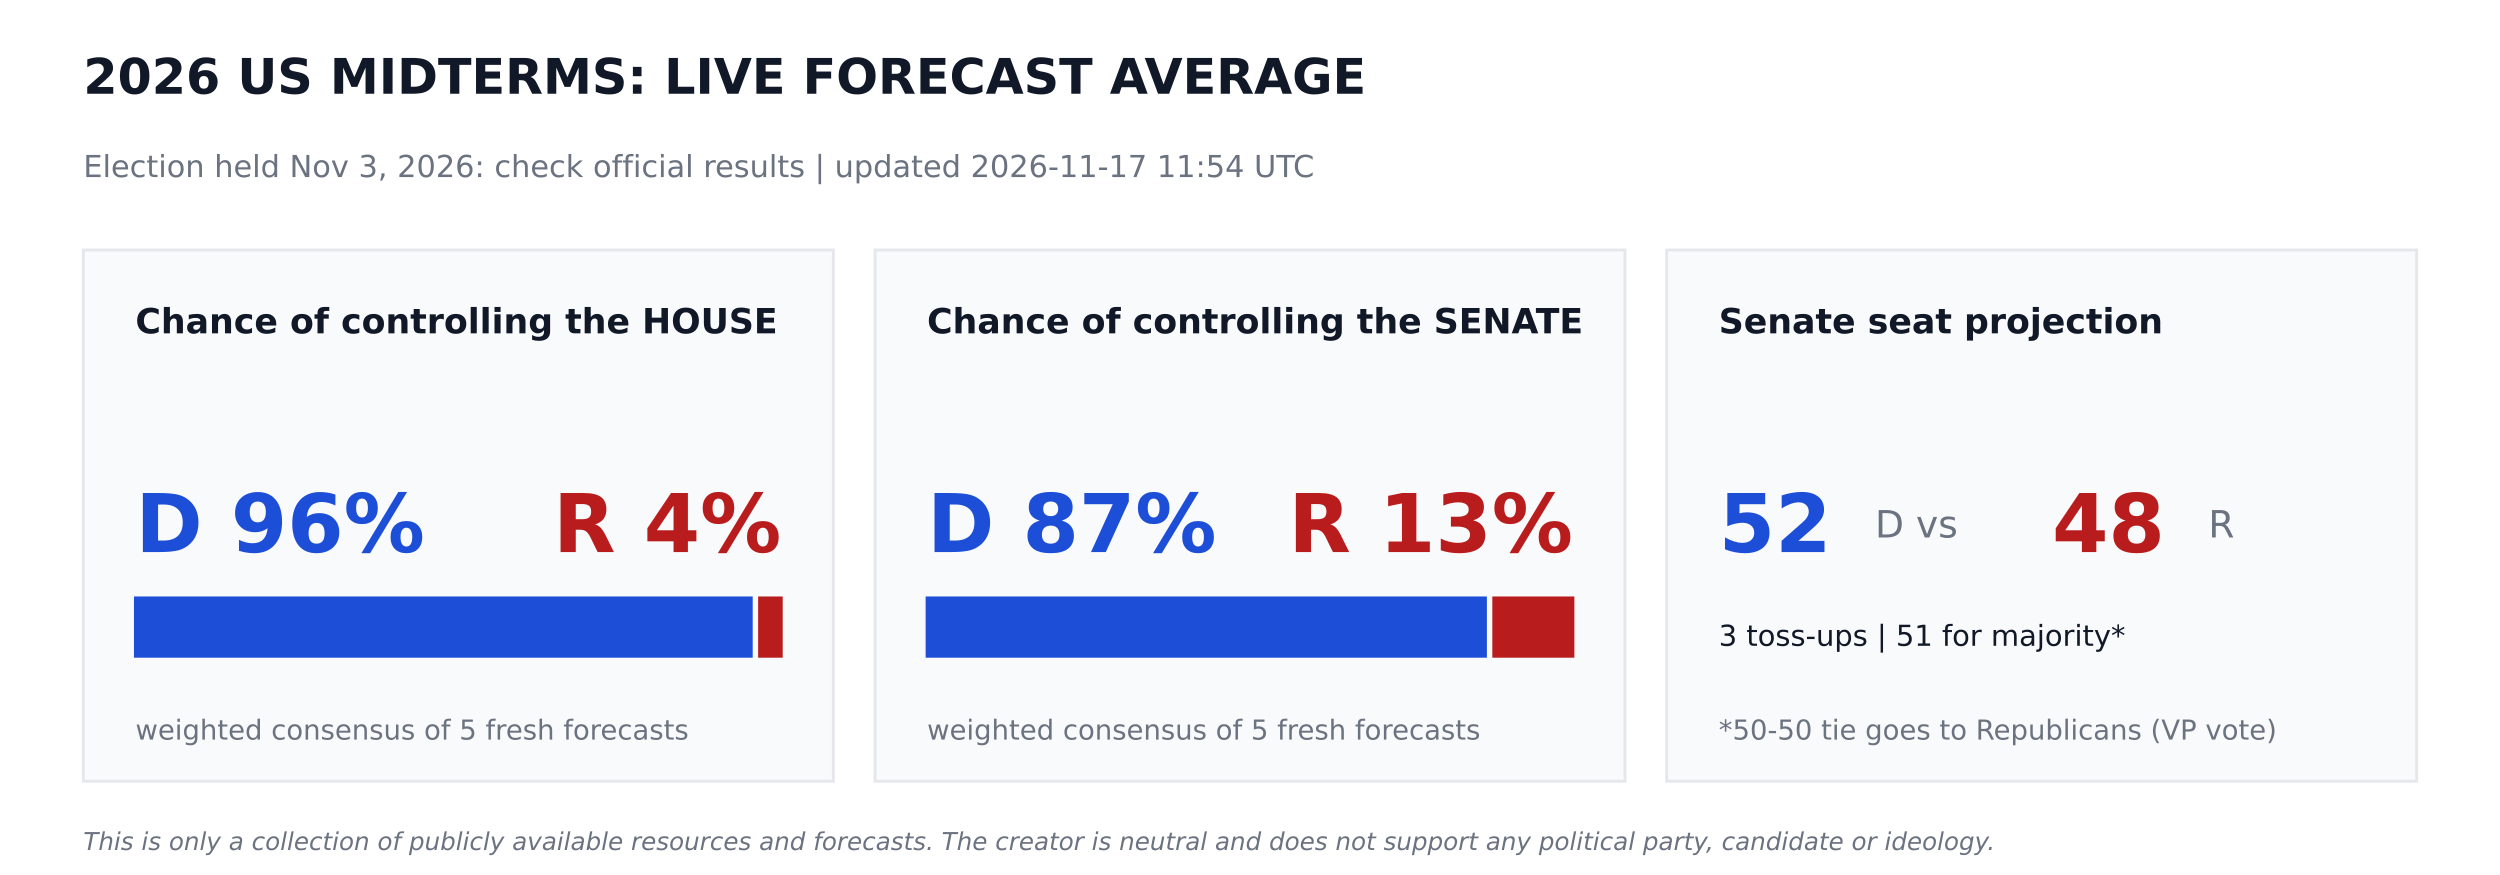
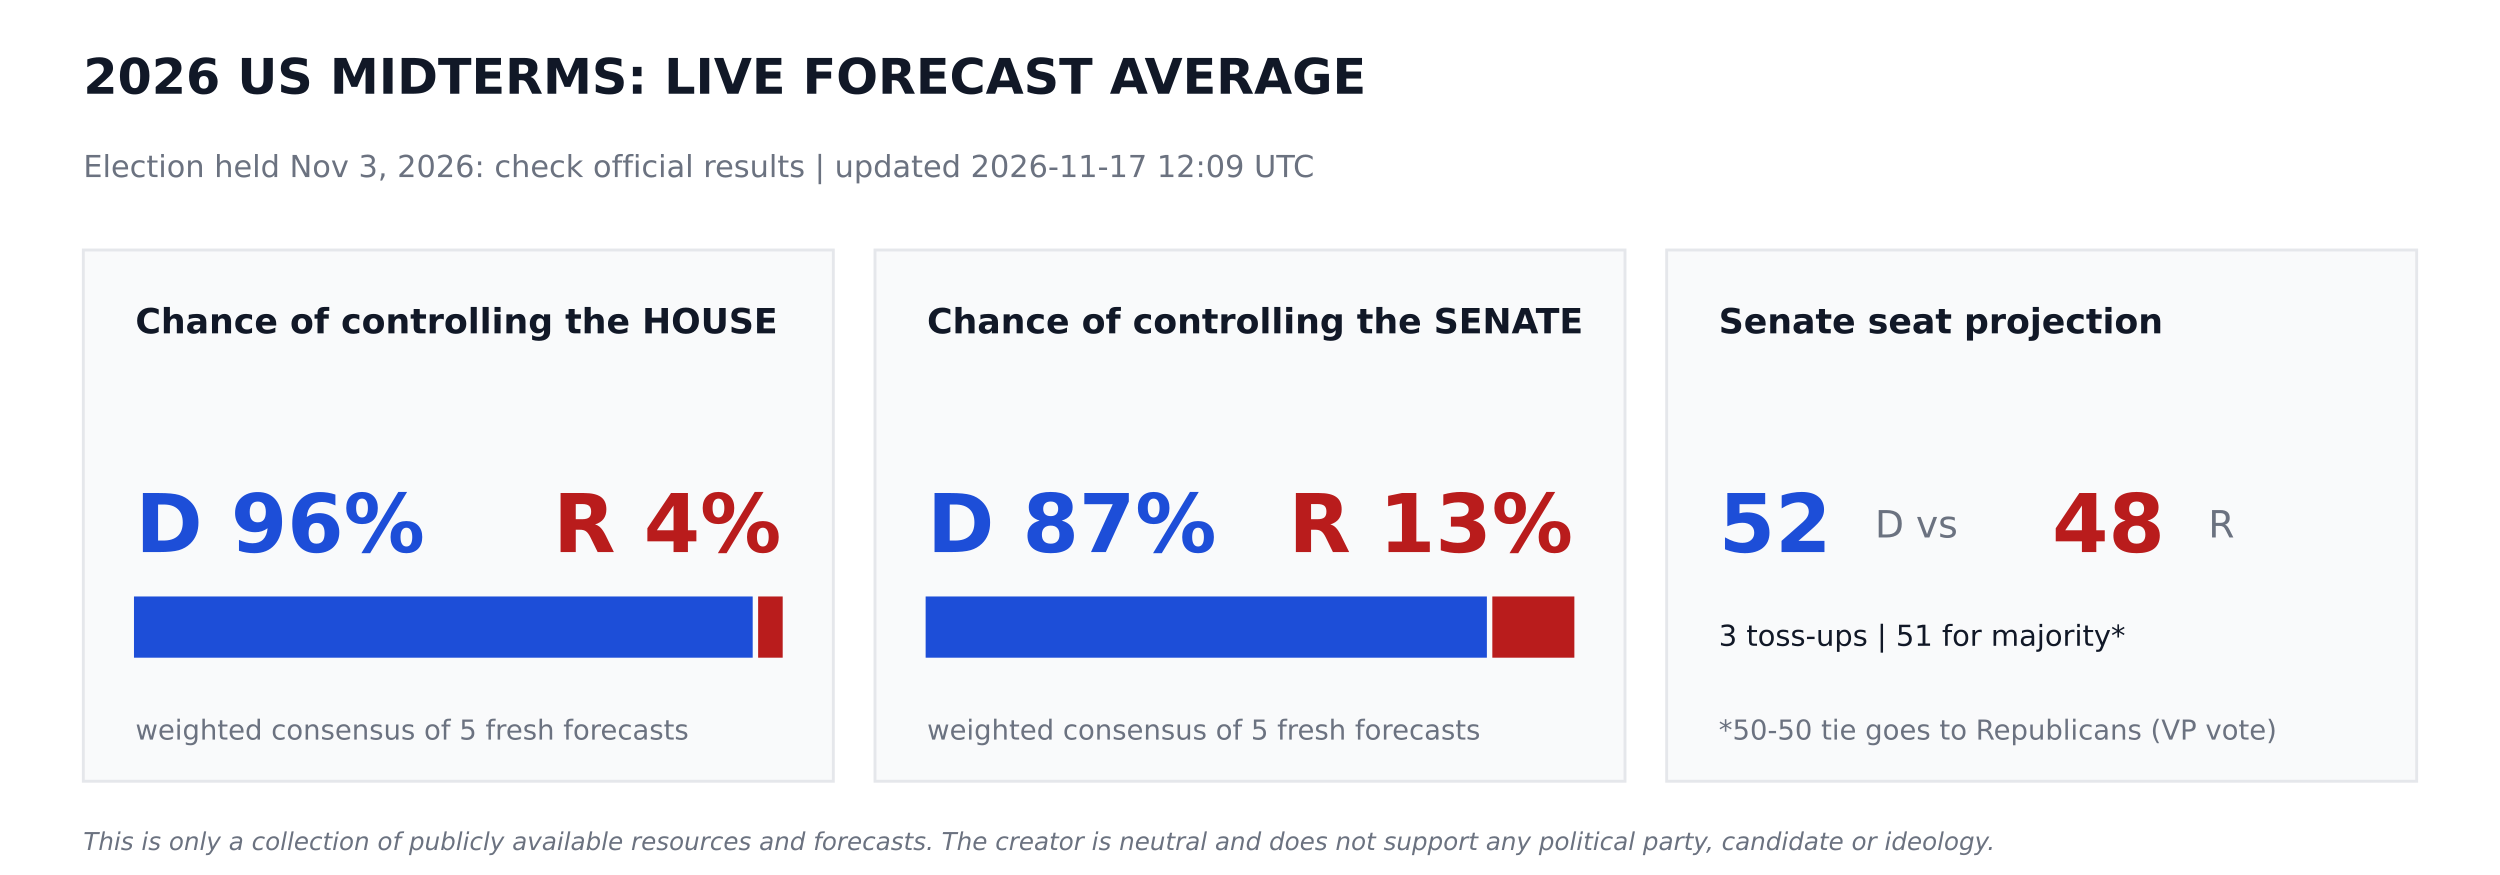
<svg xmlns="http://www.w3.org/2000/svg" width="864pt" height="302.4pt" viewBox="0 0 864 302.4" version="1.1">
  <defs>
    <style type="text/css">*{stroke-linejoin: round; stroke-linecap: butt}</style>
  </defs>
  <g id="figure_1">
    <g id="patch_1">
      <path d="M 0 302.4  L 864 302.4  L 864 0  L 0 0  z " style="fill: #ffffff" />
    </g>
    <g id="axes_1">
      <g id="patch_2">
-         <path d="M 28.8 270  L 288 270  L 288 86.4  L 28.8 86.4  z " clip-path="url(#pc502955e5b)" style="fill: #f9fafb; stroke: #e5e7eb; stroke-linejoin: miter" />
+         <path d="M 28.8 270  L 288 270  L 288 86.4  L 28.8 86.4  z " clip-path="url(#pb9b4efa248)" style="fill: #f9fafb; stroke: #e5e7eb; stroke-linejoin: miter" />
      </g>
      <g id="patch_3">
-         <path d="M 46.8 226.8  L 259.632 226.8  L 259.632 206.64  L 46.8 206.64  z " clip-path="url(#pc502955e5b)" style="fill: #1d4ed8; stroke: #1d4ed8; stroke-linejoin: miter" />
+         <path d="M 46.8 226.8  L 259.632 226.8  L 259.632 206.64  L 46.8 206.64  z " clip-path="url(#pb9b4efa248)" style="fill: #1d4ed8; stroke: #1d4ed8; stroke-linejoin: miter" />
      </g>
      <g id="patch_4">
-         <path d="M 262.512 226.8  L 270 226.8  L 270 206.64  L 262.512 206.64  z " clip-path="url(#pc502955e5b)" style="fill: #b91c1c; stroke: #b91c1c; stroke-linejoin: miter" />
+         <path d="M 262.512 226.8  L 270 226.8  L 270 206.64  L 262.512 206.64  z " clip-path="url(#pb9b4efa248)" style="fill: #b91c1c; stroke: #b91c1c; stroke-linejoin: miter" />
      </g>
      <g id="patch_5">
-         <path d="M 302.4 270  L 561.6 270  L 561.6 86.4  L 302.4 86.4  z " clip-path="url(#pc502955e5b)" style="fill: #f9fafb; stroke: #e5e7eb; stroke-linejoin: miter" />
+         <path d="M 302.4 270  L 561.6 270  L 561.6 86.4  L 302.4 86.4  z " clip-path="url(#pb9b4efa248)" style="fill: #f9fafb; stroke: #e5e7eb; stroke-linejoin: miter" />
      </g>
      <g id="patch_6">
-         <path d="M 320.4 226.8  L 513.367 226.8  L 513.367 206.64  L 320.4 206.64  z " clip-path="url(#pc502955e5b)" style="fill: #1d4ed8; stroke: #1d4ed8; stroke-linejoin: miter" />
+         <path d="M 320.4 226.8  L 513.367 226.8  L 513.367 206.64  L 320.4 206.64  z " clip-path="url(#pb9b4efa248)" style="fill: #1d4ed8; stroke: #1d4ed8; stroke-linejoin: miter" />
      </g>
      <g id="patch_7">
-         <path d="M 516.247 226.8  L 543.6 226.8  L 543.6 206.64  L 516.247 206.64  z " clip-path="url(#pc502955e5b)" style="fill: #b91c1c; stroke: #b91c1c; stroke-linejoin: miter" />
+         <path d="M 516.247 226.8  L 543.6 226.8  L 543.6 206.64  L 516.247 206.64  z " clip-path="url(#pb9b4efa248)" style="fill: #b91c1c; stroke: #b91c1c; stroke-linejoin: miter" />
      </g>
      <g id="patch_8">
-         <path d="M 576 270  L 835.2 270  L 835.2 86.4  L 576 86.4  z " clip-path="url(#pc502955e5b)" style="fill: #f9fafb; stroke: #e5e7eb; stroke-linejoin: miter" />
+         <path d="M 576 270  L 835.2 270  L 835.2 86.4  L 576 86.4  z " clip-path="url(#pb9b4efa248)" style="fill: #f9fafb; stroke: #e5e7eb; stroke-linejoin: miter" />
      </g>
      <g id="text_1">
        <text style="font-weight: 700; font-size: 17px; font-family: 'DejaVu Sans'; text-anchor: start; fill: #111827" x="28.8" y="32.4" transform="rotate(-0 28.8 32.4)">2026 US MIDTERMS: LIVE FORECAST AVERAGE</text>
      </g>
      <g id="text_2">
-         <text style="font-size: 10.5px; font-family: 'DejaVu Sans'; text-anchor: start; fill: #6b7280" x="28.8" y="61.2" transform="rotate(-0 28.8 61.2)">Election held Nov 3, 2026: check official results   |   updated 2026-11-17 11:54 UTC</text>
+         <text style="font-size: 10.5px; font-family: 'DejaVu Sans'; text-anchor: start; fill: #6b7280" x="28.8" y="61.2" transform="rotate(-0 28.8 61.2)">Election held Nov 3, 2026: check official results   |   updated 2026-11-17 12:09 UTC</text>
      </g>
      <g id="text_3">
        <text style="font-weight: 700; font-size: 12px; font-family: 'DejaVu Sans'; text-anchor: start; fill: #111827" x="46.8" y="115.2" transform="rotate(-0 46.8 115.2)">Chance of controlling the HOUSE</text>
      </g>
      <g id="text_4">
        <text style="font-weight: 700; font-size: 28px; font-family: 'DejaVu Sans'; text-anchor: start; fill: #1d4ed8" x="46.8" y="190.8" transform="rotate(-0 46.8 190.8)">D 96%</text>
      </g>
      <g id="text_5">
        <text style="font-weight: 700; font-size: 28px; font-family: 'DejaVu Sans'; text-anchor: end; fill: #b91c1c" x="270" y="190.8" transform="rotate(-0 270 190.8)">R 4%</text>
      </g>
      <g id="text_6">
        <text style="font-size: 9.5px; font-family: 'DejaVu Sans'; text-anchor: start; fill: #6b7280" x="46.8" y="255.6" transform="rotate(-0 46.8 255.6)">weighted consensus of 5 fresh forecasts</text>
      </g>
      <g id="text_7">
        <text style="font-weight: 700; font-size: 12px; font-family: 'DejaVu Sans'; text-anchor: start; fill: #111827" x="320.4" y="115.2" transform="rotate(-0 320.4 115.2)">Chance of controlling the SENATE</text>
      </g>
      <g id="text_8">
        <text style="font-weight: 700; font-size: 28px; font-family: 'DejaVu Sans'; text-anchor: start; fill: #1d4ed8" x="320.4" y="190.8" transform="rotate(-0 320.4 190.8)">D 87%</text>
      </g>
      <g id="text_9">
        <text style="font-weight: 700; font-size: 28px; font-family: 'DejaVu Sans'; text-anchor: end; fill: #b91c1c" x="543.6" y="190.8" transform="rotate(-0 543.6 190.8)">R 13%</text>
      </g>
      <g id="text_10">
        <text style="font-size: 9.5px; font-family: 'DejaVu Sans'; text-anchor: start; fill: #6b7280" x="320.4" y="255.6" transform="rotate(-0 320.4 255.6)">weighted consensus of 5 fresh forecasts</text>
      </g>
      <g id="text_11">
        <text style="font-weight: 700; font-size: 12px; font-family: 'DejaVu Sans'; text-anchor: start; fill: #111827" x="594" y="115.2" transform="rotate(-0 594 115.2)">Senate seat projection</text>
      </g>
      <g id="text_12">
        <text style="font-weight: 700; font-size: 28px; font-family: 'DejaVu Sans'; text-anchor: start; fill: #1d4ed8" x="594" y="190.8" transform="rotate(-0 594 190.8)">52</text>
      </g>
      <g id="text_13">
        <text style="font-size: 13px; font-family: 'DejaVu Sans'; text-anchor: start; fill: #6b7280" x="648" y="185.76" transform="rotate(-0 648 185.76)">D  vs</text>
      </g>
      <g id="text_14">
        <text style="font-weight: 700; font-size: 28px; font-family: 'DejaVu Sans'; text-anchor: start; fill: #b91c1c" x="709.2" y="190.8" transform="rotate(-0 709.2 190.8)">48</text>
      </g>
      <g id="text_15">
        <text style="font-size: 13px; font-family: 'DejaVu Sans'; text-anchor: start; fill: #6b7280" x="763.2" y="185.76" transform="rotate(-0 763.2 185.76)">R</text>
      </g>
      <g id="text_16">
        <text style="font-size: 10px; font-family: 'DejaVu Sans'; text-anchor: start; fill: #111827" x="594" y="223.2" transform="rotate(-0 594 223.2)">3 toss-ups  |  51 for majority*</text>
      </g>
      <g id="text_17">
        <text style="font-size: 9.5px; font-family: 'DejaVu Sans'; text-anchor: start; fill: #6b7280" x="594" y="255.6" transform="rotate(-0 594 255.6)">*50-50 tie goes to Republicans (VP vote)</text>
      </g>
      <g id="text_18">
        <text style="font-style: italic; font-size: 8.5px; font-family: 'DejaVu Sans'; text-anchor: start; fill: #6b7280" x="28.8" y="293.76" transform="rotate(-0 28.8 293.76)">This is only a collection of publicly available resources and forecasts. The creator is neutral and does not support any political party, candidate or ideology.</text>
      </g>
    </g>
  </g>
  <defs>
-     <clipPath id="pc502955e5b">
+     <clipPath id="pb9b4efa248">
      <rect x="0" y="0" width="864" height="302.4" />
    </clipPath>
  </defs>
</svg>
